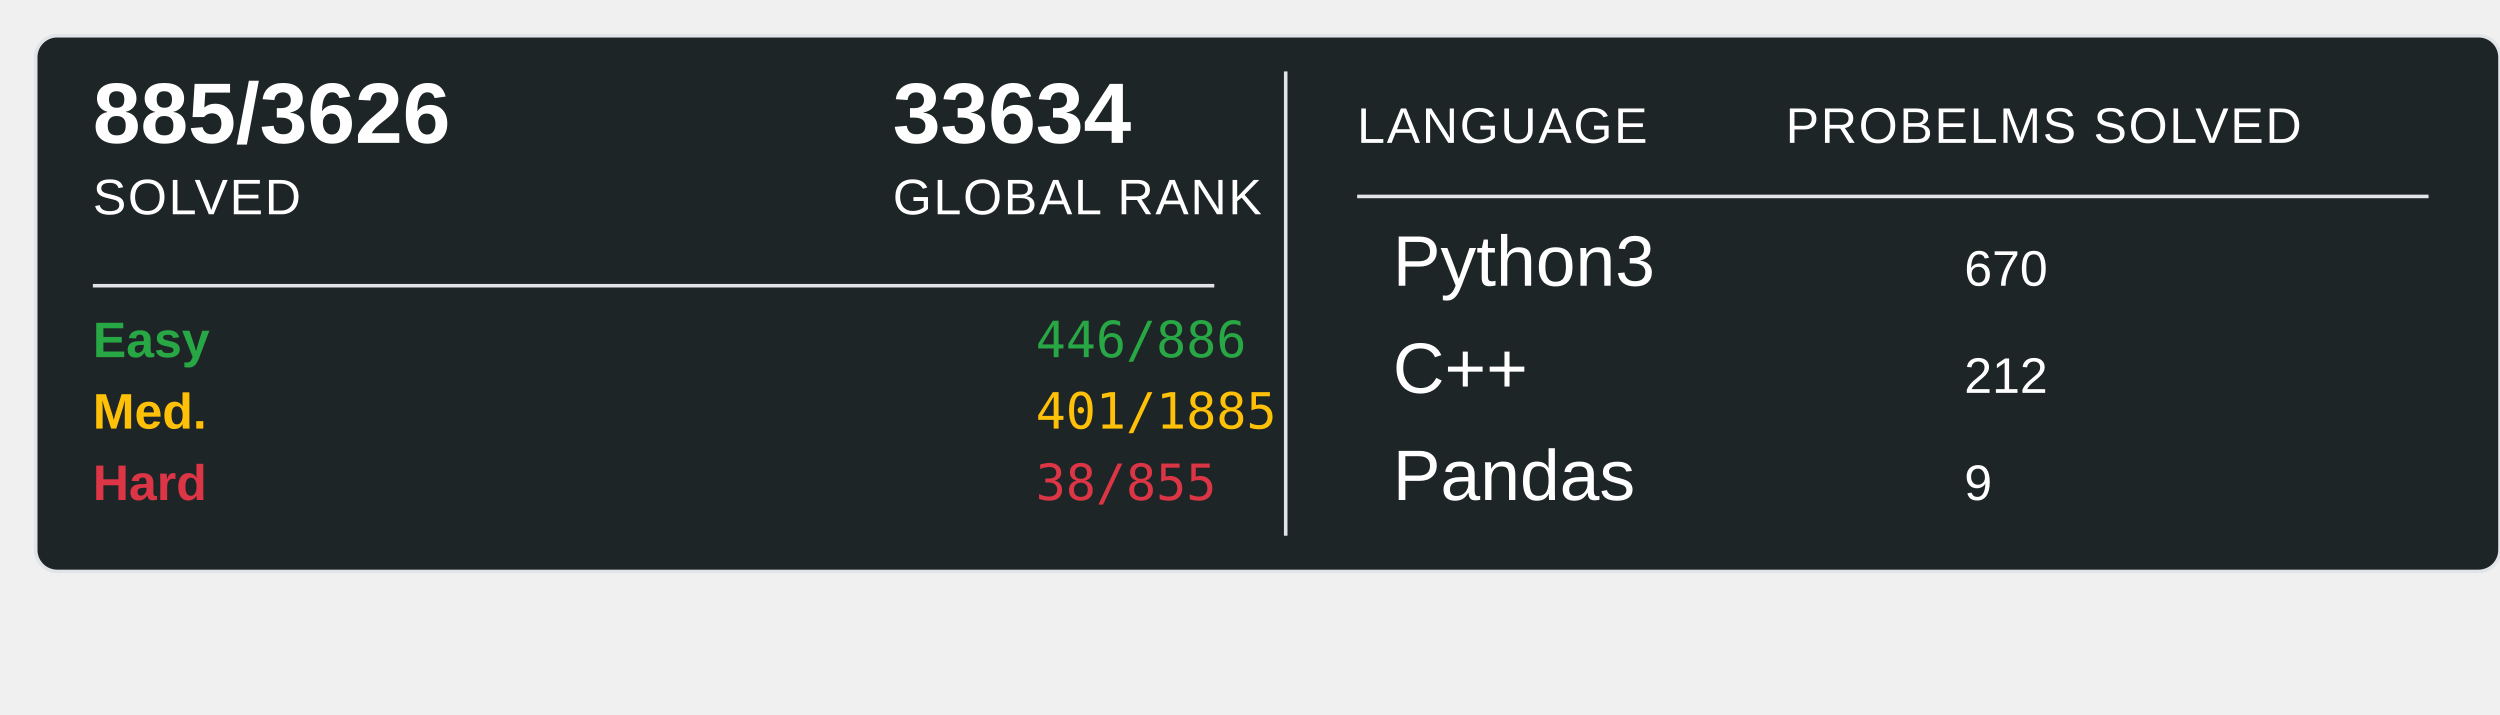
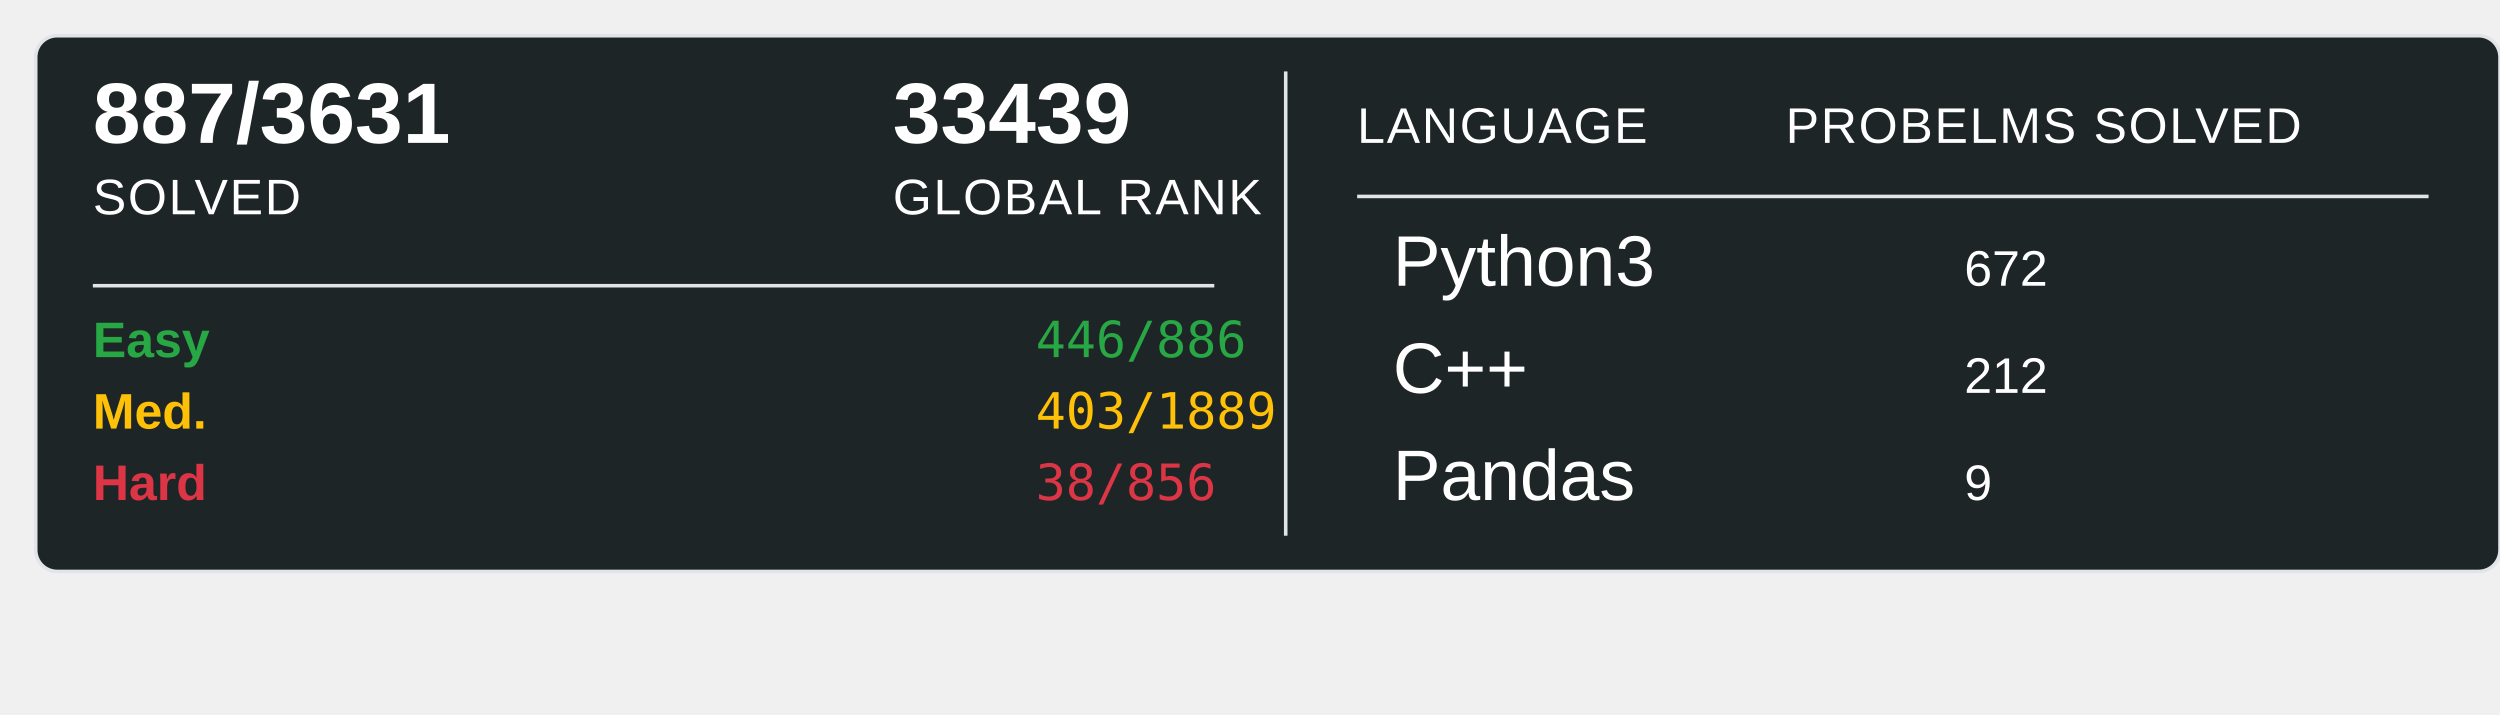
<svg xmlns="http://www.w3.org/2000/svg" width="700" height="200">
  <rect x="10" y="10" width="690" height="150" rx="6" ry="6" fill="#1E2526" stroke="#e1e4e8" stroke-width="1" />
-   <text x="26" y="40" font-family="Arial, sans-serif" font-size="24" font-weight="600" fill="#ffffff">885/3626</text>
+   <text x="26" y="40" font-family="Arial, sans-serif" font-size="24" font-weight="600" fill="#ffffff">887/3631</text>
  <text x="26" y="60" font-family="Arial, sans-serif" font-size="14" fill="#ffffff" text-transform="uppercase" letter-spacing="0.5">SOLVED</text>
-   <text x="250" y="40" font-family="Arial, sans-serif" font-size="24" font-weight="600" fill="#ffffff">33634</text>
+   <text x="250" y="40" font-family="Arial, sans-serif" font-size="24" font-weight="600" fill="#ffffff">33439</text>
  <text x="250" y="60" font-family="Arial, sans-serif" font-size="14" fill="#ffffff" text-transform="uppercase" letter-spacing="0.5">GLOBAL RANK</text>
  <line x1="26" y1="80" x2="340" y2="80" stroke="#e1e4e8" stroke-width="1" />
  <text x="26" y="100" font-family="Arial, sans-serif" font-size="14" font-weight="600" fill="#28a745">Easy</text>
  <text x="290" y="100" font-family="monospace" font-size="14" fill="#28a745">446/886</text>
  <text x="26" y="120" font-family="Arial, sans-serif" font-size="14" font-weight="600" fill="#ffc107">Med.</text>
-   <text x="290" y="120" font-family="monospace" font-size="14" fill="#ffc107">401/1885</text>
+   <text x="290" y="120" font-family="monospace" font-size="14" fill="#ffc107">403/1889</text>
  <text x="26" y="140" font-family="Arial, sans-serif" font-size="14" font-weight="600" fill="#dc3545">Hard</text>
-   <text x="290" y="140" font-family="monospace" font-size="14" fill="#dc3545">38/855</text>
+   <text x="290" y="140" font-family="monospace" font-size="14" fill="#dc3545">38/856</text>
  <line x1="360" y1="20" x2="360" y2="150" stroke="#e1e4e8" stroke-width="1" />
  <text x="380" y="40" font-family="Arial, sans-serif" font-size="14" fill="#ffffff" text-transform="uppercase" letter-spacing="0.5">LANGUAGE</text>
  <line x1="380" y1="55" x2="680" y2="55" stroke="#e1e4e8" stroke-width="1" />
  <text x="500" y="40" font-family="Arial, sans-serif" font-size="14" fill="#ffffff" text-transform="uppercase" letter-spacing="0.5">PROBELMS SOLVED</text>
  <text x="390" y="80" font-family="Arial, sans-serif" font-size="20" fill="#ffffff">Python3</text>
-   <text x="550" y="80" font-family="Arial, sans-serif" font-size="14" fill="#ffffff">670</text>
+   <text x="550" y="80" font-family="Arial, sans-serif" font-size="14" fill="#ffffff">672</text>
  <text x="390" y="110" font-family="Arial, sans-serif" font-size="20" fill="#ffffff">C++</text>
  <text x="550" y="110" font-family="Arial, sans-serif" font-size="14" fill="#ffffff">212</text>
  <text x="390" y="140" font-family="Arial, sans-serif" font-size="20" fill="#ffffff">Pandas</text>
  <text x="550" y="140" font-family="Arial, sans-serif" font-size="14" fill="#ffffff">9</text>
</svg>
